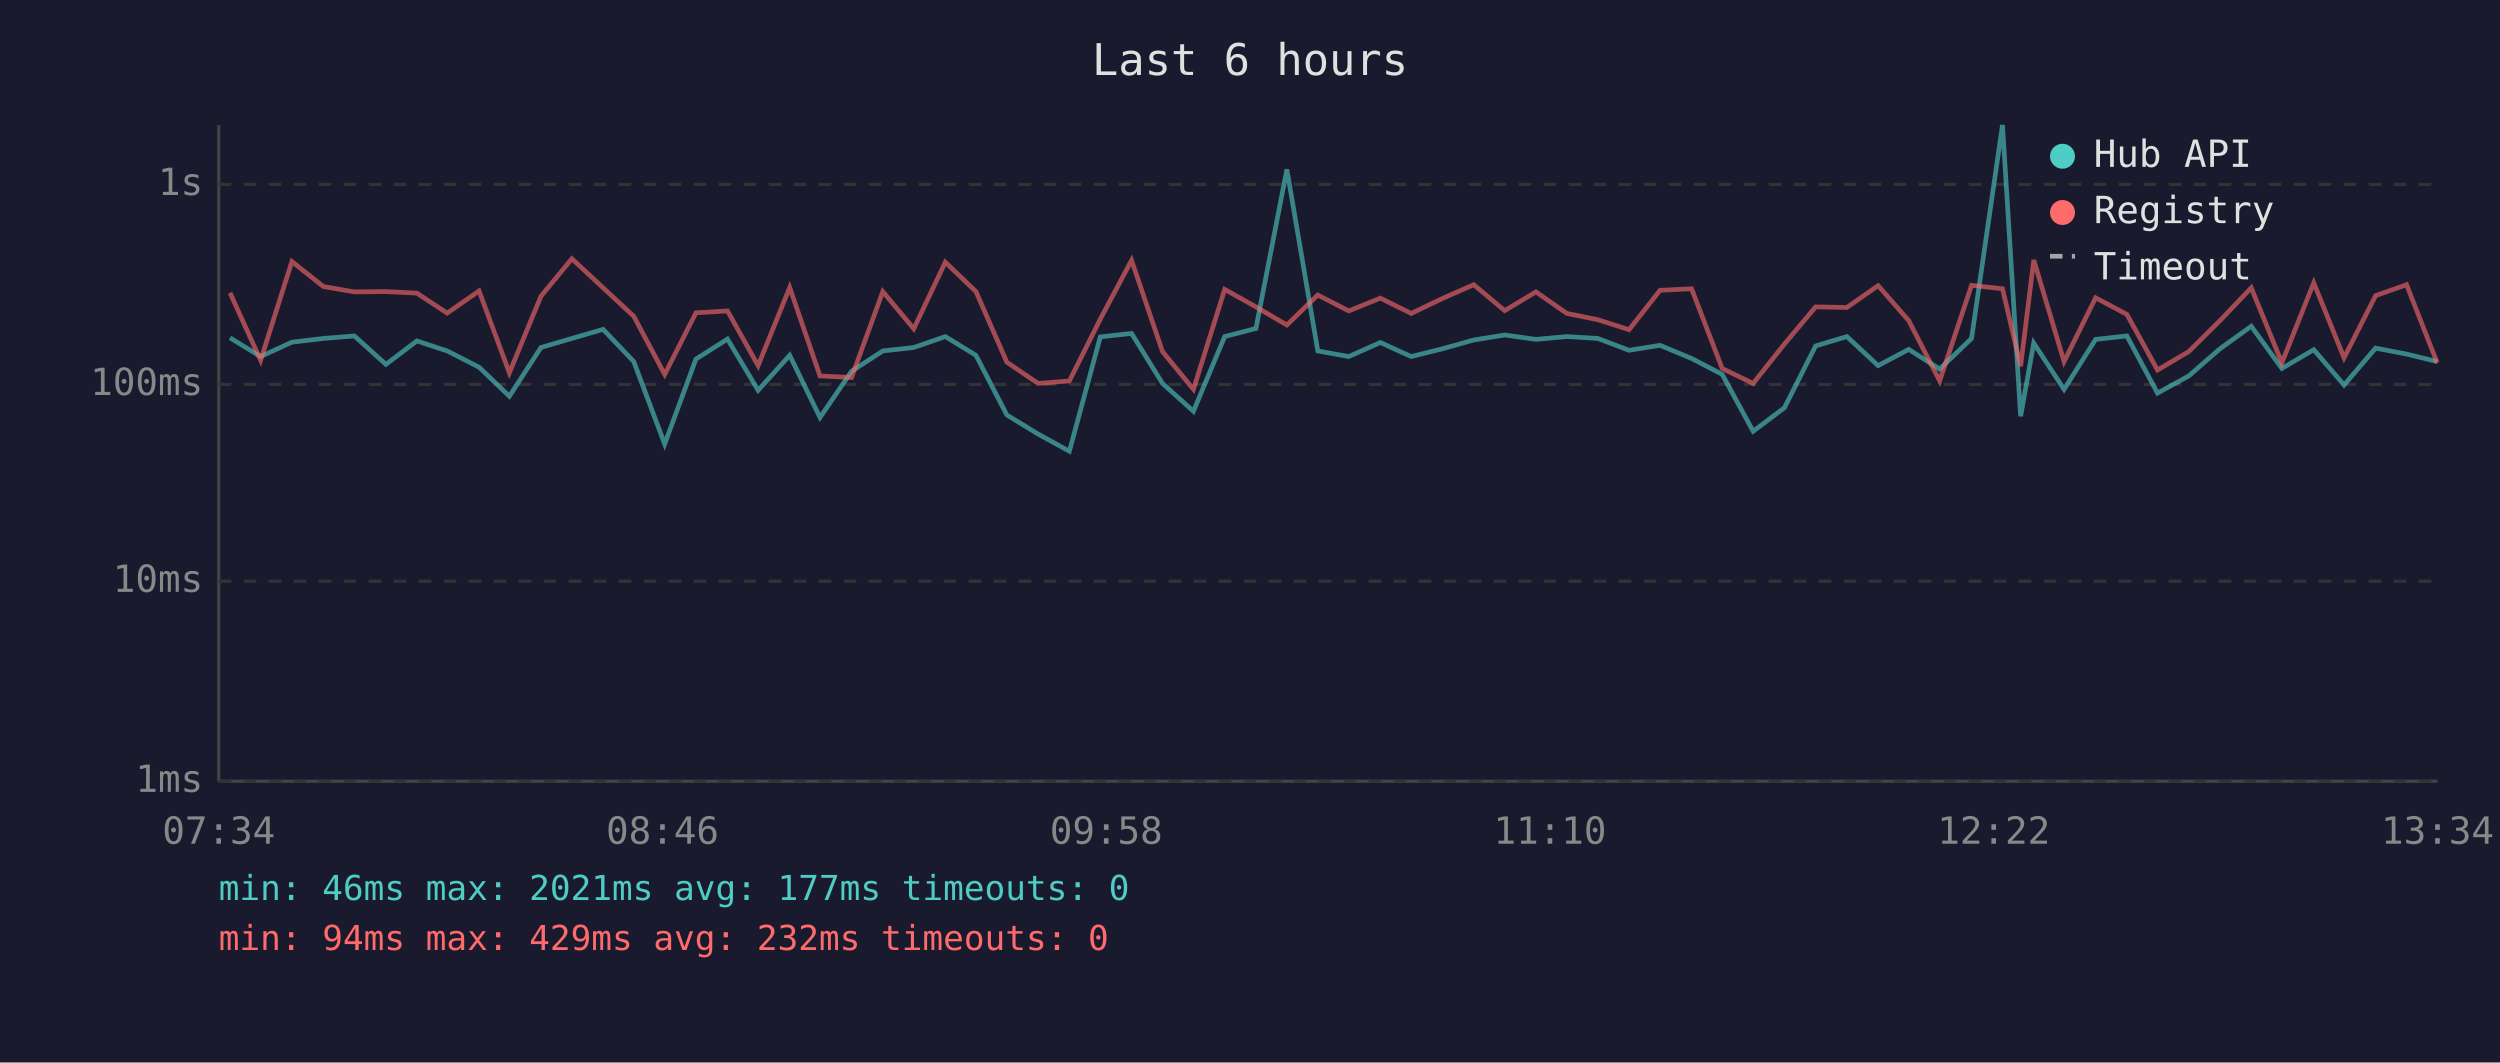
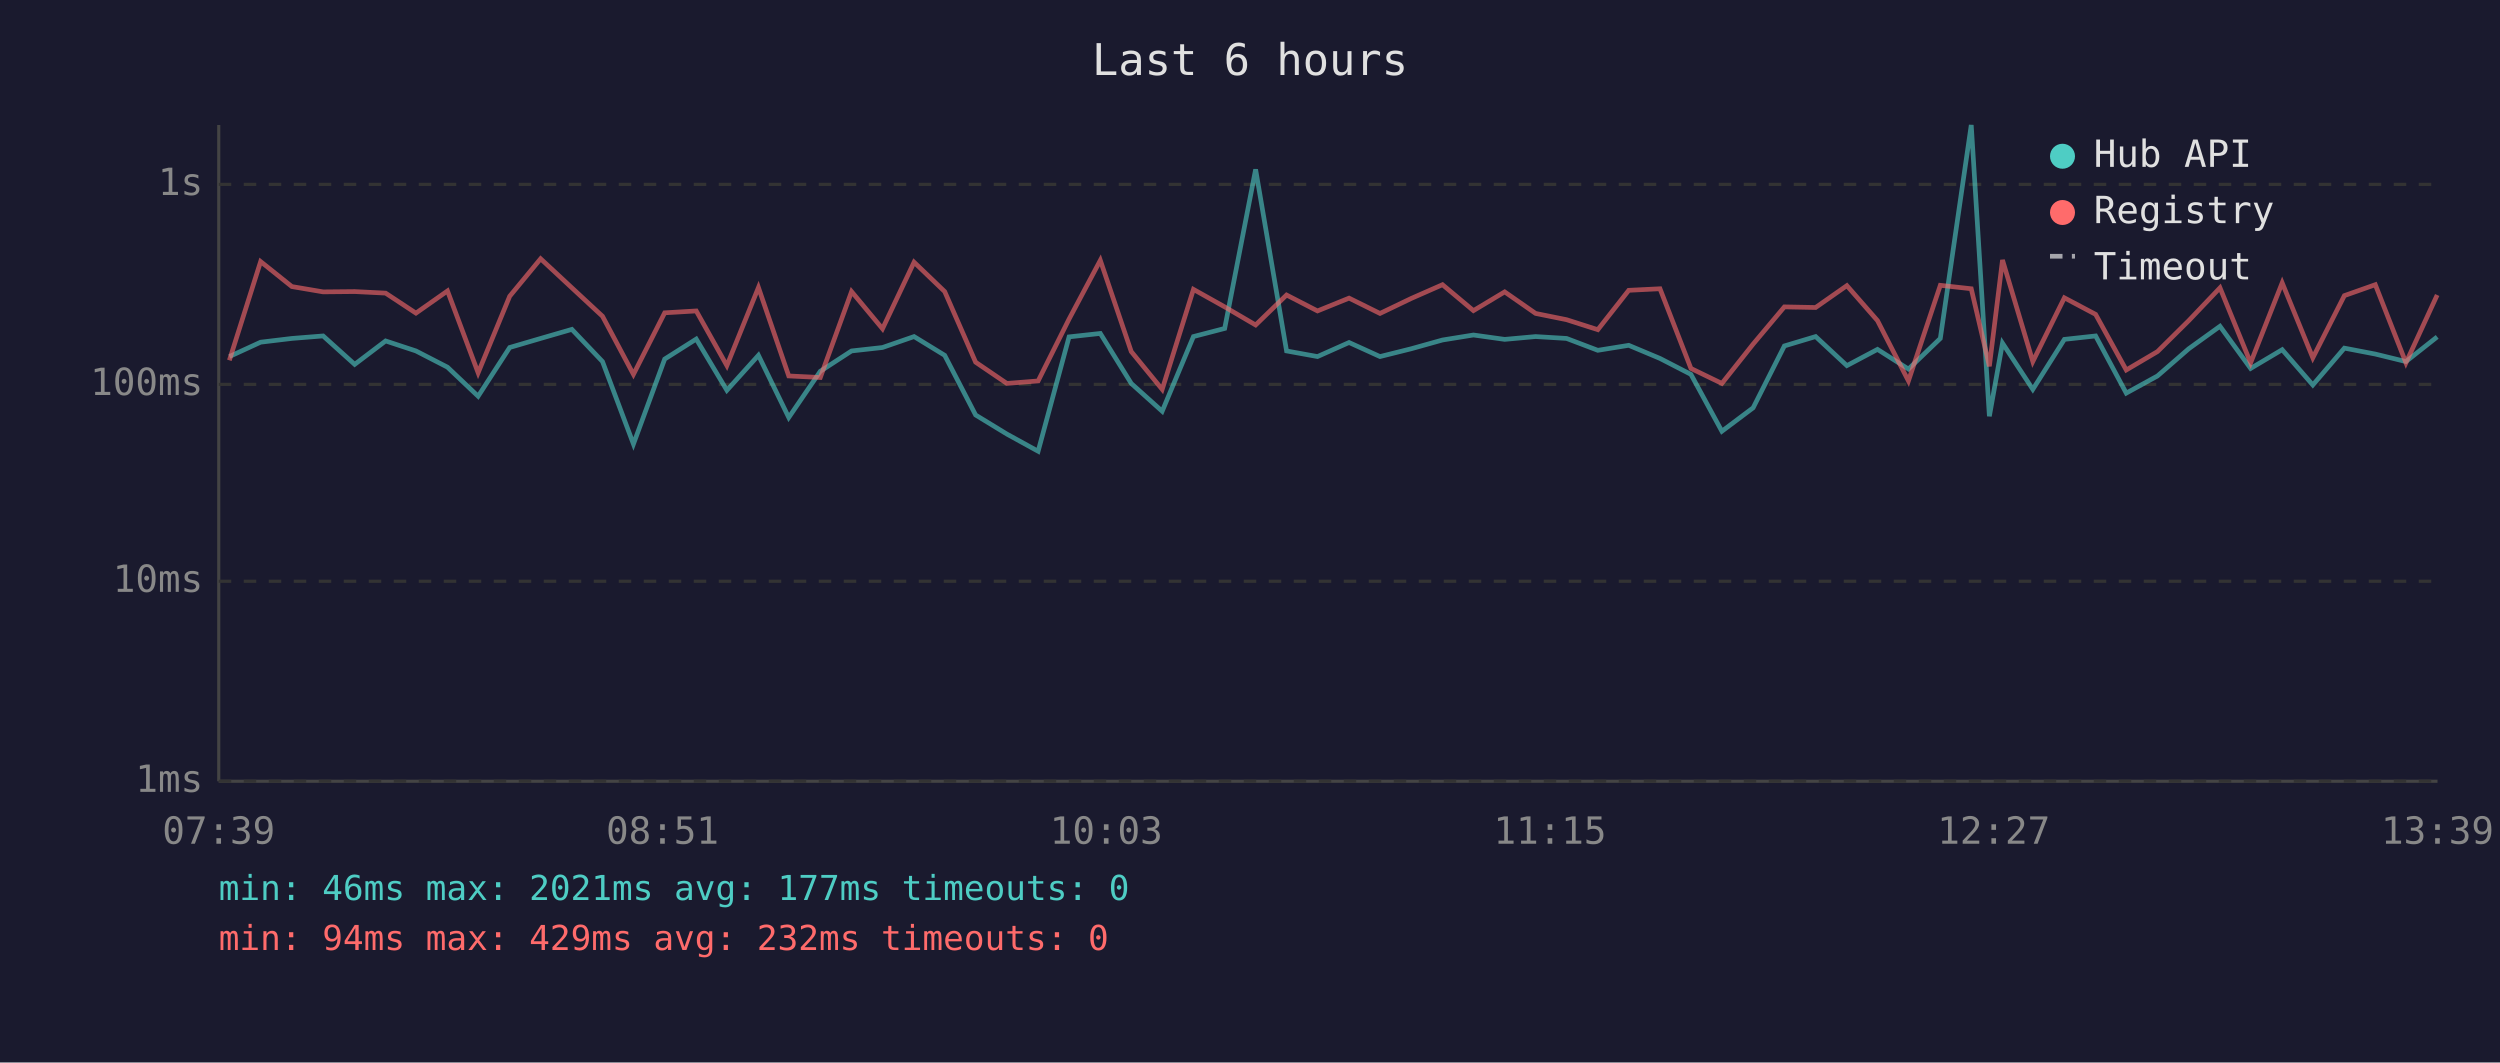
<svg xmlns="http://www.w3.org/2000/svg" viewBox="0 0 800 340" font-family="monospace" font-size="12">
  <rect width="800" height="340" fill="#1a1a2e" />
  <text x="400" y="24" fill="#e0e0e0" font-size="14" text-anchor="middle">Last 6 hours</text>
  <line x1="70" y1="40" x2="70" y2="250" stroke="#444" stroke-width="1" />
  <line x1="70" y1="250" x2="780" y2="250" stroke="#444" stroke-width="1" />
  <line x1="70" y1="250" x2="780" y2="250" stroke="#333" stroke-width="1" stroke-dasharray="4" />
  <text x="65" y="250" fill="#888" text-anchor="end" dominant-baseline="middle">1ms</text>
  <line x1="70" y1="186" x2="780" y2="186" stroke="#333" stroke-width="1" stroke-dasharray="4" />
  <text x="65" y="186" fill="#888" text-anchor="end" dominant-baseline="middle">10ms</text>
  <line x1="70" y1="123" x2="780" y2="123" stroke="#333" stroke-width="1" stroke-dasharray="4" />
  <text x="65" y="123" fill="#888" text-anchor="end" dominant-baseline="middle">100ms</text>
  <line x1="70" y1="59" x2="780" y2="59" stroke="#333" stroke-width="1" stroke-dasharray="4" />
  <text x="65" y="59" fill="#888" text-anchor="end" dominant-baseline="middle">1s</text>
-   <text x="70" y="270" fill="#888" text-anchor="middle">07:34</text>
-   <text x="212" y="270" fill="#888" text-anchor="middle">08:46</text>
-   <text x="354" y="270" fill="#888" text-anchor="middle">09:58</text>
-   <text x="496" y="270" fill="#888" text-anchor="middle">11:10</text>
-   <text x="638" y="270" fill="#888" text-anchor="middle">12:22</text>
-   <text x="780" y="270" fill="#888" text-anchor="middle">13:34</text>
-   <polyline points="73.6,108.1 83.4,114.1 93.4,109.5 103.5,108.3 113.4,107.5 123.5,116.6 133.4,109.1 143.1,112.3 153.3,117.5 163.0,126.8 173.1,111.2 183.0,108.3 193.0,105.4 202.8,115.7 212.7,142.1 222.7,114.9 232.8,108.5 242.6,124.9 252.7,113.7 262.4,133.6 272.5,118.8 282.5,112.3 292.4,111.2 302.5,107.7 312.3,113.7 322.2,132.8 332.2,138.9 342.2,144.4 352.1,107.8 362.1,106.7 372.0,122.7 381.9,131.6 391.9,107.7 401.9,105.1 411.8,54.2 421.7,112.3 431.6,114.1 441.7,109.6 451.6,114.1 461.6,111.6 471.6,108.8 481.5,107.2 491.5,108.6 501.4,107.7 511.3,108.3 521.3,112.1 531.2,110.5 541.3,114.7 551.1,119.8 561.0,138.0 571.0,130.5 581.0,110.7 591.0,107.7 601.0,117.0 610.8,111.8 620.7,118.1 630.9,108.3 640.8,40.0 646.6,133.2 650.8,109.8 660.5,124.6 670.6,108.6 680.6,107.5 690.4,125.8 700.4,120.3 710.4,111.6 720.4,104.4 730.2,117.9 740.4,111.9 750.1,123.2 760.2,111.4 770.1,113.3 779.9,115.7" fill="none" stroke="#4ecdc4" stroke-width="1.5" opacity="0.6" />
-   <polyline points="73.6,93.7 83.4,115.3 93.4,83.7 103.5,91.7 113.4,93.4 123.5,93.3 133.4,93.8 143.1,100.2 153.3,93.1 163.0,119.3 173.1,94.8 183.0,82.8 193.0,92.1 202.8,101.2 212.7,119.8 222.7,100.1 232.8,99.5 242.6,117.0 252.7,92.0 262.4,120.3 272.5,120.8 282.5,93.3 292.4,105.2 302.5,83.9 312.3,93.3 322.2,115.9 332.2,122.7 342.2,121.9 352.1,102.1 362.1,83.3 372.0,112.5 381.9,124.6 391.9,92.6 401.9,98.2 411.8,104.0 421.7,94.4 431.6,99.5 441.7,95.4 451.6,100.3 461.6,95.5 471.6,91.1 481.5,99.4 491.5,93.4 501.4,100.3 511.3,102.3 521.3,105.5 531.2,92.9 541.3,92.4 551.1,117.9 561.0,122.7 571.0,110.1 581.0,98.2 591.0,98.4 601.0,91.4 610.8,102.6 620.7,121.9 630.9,91.3 640.8,92.4 646.6,117.2 650.8,83.2 660.5,115.7 670.6,95.3 680.6,100.6 690.4,118.4 700.4,112.5 710.4,102.6 720.4,92.1 730.2,116.1 740.4,90.5 750.1,114.5 760.2,94.6 770.1,91.1 779.9,116.1" fill="none" stroke="#ff6b6b" stroke-width="1.5" opacity="0.6" />
+   <text x="70" y="270" fill="#888" text-anchor="middle">07:39</text>
+   <text x="212" y="270" fill="#888" text-anchor="middle">08:51</text>
+   <text x="354" y="270" fill="#888" text-anchor="middle">10:03</text>
+   <text x="496" y="270" fill="#888" text-anchor="middle">11:15</text>
+   <text x="638" y="270" fill="#888" text-anchor="middle">12:27</text>
+   <text x="780" y="270" fill="#888" text-anchor="middle">13:39</text>
+   <polyline points="73.4,114.1 83.4,109.5 93.4,108.3 103.4,107.5 113.5,116.6 123.4,109.1 133.1,112.3 143.2,117.5 153.0,126.8 163.1,111.2 173.0,108.3 183.0,105.4 192.8,115.7 202.7,142.1 212.7,114.9 222.8,108.5 232.6,124.9 242.7,113.7 252.4,133.6 262.5,118.8 272.5,112.3 282.4,111.2 292.5,107.7 302.3,113.7 312.2,132.8 322.2,138.9 332.2,144.4 342.1,107.8 352.1,106.7 362.0,122.7 371.9,131.6 381.9,107.7 391.9,105.1 401.8,54.2 411.7,112.3 421.6,114.1 431.7,109.6 441.6,114.1 451.6,111.6 461.6,108.8 471.5,107.2 481.5,108.6 491.4,107.7 501.3,108.3 511.3,112.1 521.2,110.5 531.2,114.7 541.1,119.8 551.0,138.0 561.0,130.5 571.0,110.7 581.0,107.7 591.0,117.0 600.8,111.8 610.7,118.1 620.9,108.3 630.8,40.0 636.6,133.2 640.8,109.8 650.5,124.6 660.6,108.6 670.6,107.5 680.4,125.8 690.4,120.3 700.4,111.6 710.4,104.4 720.2,117.9 730.3,111.9 740.1,123.2 750.2,111.4 760.1,113.3 769.9,115.7 779.9,107.8" fill="none" stroke="#4ecdc4" stroke-width="1.5" opacity="0.6" />
+   <polyline points="73.4,115.3 83.4,83.7 93.4,91.7 103.4,93.4 113.5,93.3 123.4,93.8 133.1,100.2 143.2,93.1 153.0,119.3 163.1,94.8 173.0,82.8 183.0,92.1 192.8,101.2 202.7,119.8 212.7,100.1 222.8,99.5 232.6,117.0 242.7,92.0 252.4,120.3 262.5,120.8 272.5,93.3 282.4,105.2 292.5,83.9 302.3,93.3 312.2,115.9 322.2,122.7 332.2,121.9 342.1,102.1 352.1,83.3 362.0,112.5 371.9,124.6 381.9,92.6 391.9,98.2 401.8,104.0 411.7,94.4 421.6,99.5 431.7,95.4 441.6,100.3 451.6,95.5 461.6,91.1 471.5,99.4 481.5,93.4 491.4,100.3 501.3,102.3 511.3,105.5 521.2,92.9 531.2,92.4 541.1,117.9 551.0,122.7 561.0,110.1 571.0,98.2 581.0,98.4 591.0,91.4 600.8,102.6 610.7,121.9 620.9,91.3 630.8,92.4 636.6,117.2 640.8,83.2 650.5,115.7 660.6,95.3 670.6,100.6 680.4,118.4 690.4,112.5 700.4,102.6 710.4,92.1 720.2,116.1 730.3,90.5 740.1,114.5 750.2,94.6 760.1,91.1 769.9,116.1 779.9,94.4" fill="none" stroke="#ff6b6b" stroke-width="1.5" opacity="0.6" />
  <circle cx="660" cy="50" r="4" fill="#4ecdc4" />
  <text x="670" y="50" fill="#e0e0e0" dominant-baseline="middle">Hub API</text>
  <circle cx="660" cy="68" r="4" fill="#ff6b6b" />
  <text x="670" y="68" fill="#e0e0e0" dominant-baseline="middle">Registry</text>
  <line x1="656" y1="82" x2="664" y2="82" stroke="#e0e0e0" stroke-width="1.5" stroke-dasharray="4,3" opacity="0.7" />
  <text x="670" y="86" fill="#e0e0e0" dominant-baseline="middle">Timeout</text>
  <text x="70" y="288" fill="#4ecdc4" font-size="11">min: 46ms  max: 2021ms  avg: 177ms  timeouts: 0</text>
  <text x="70" y="304" fill="#ff6b6b" font-size="11">min: 94ms  max: 429ms  avg: 232ms  timeouts: 0</text>
</svg>
